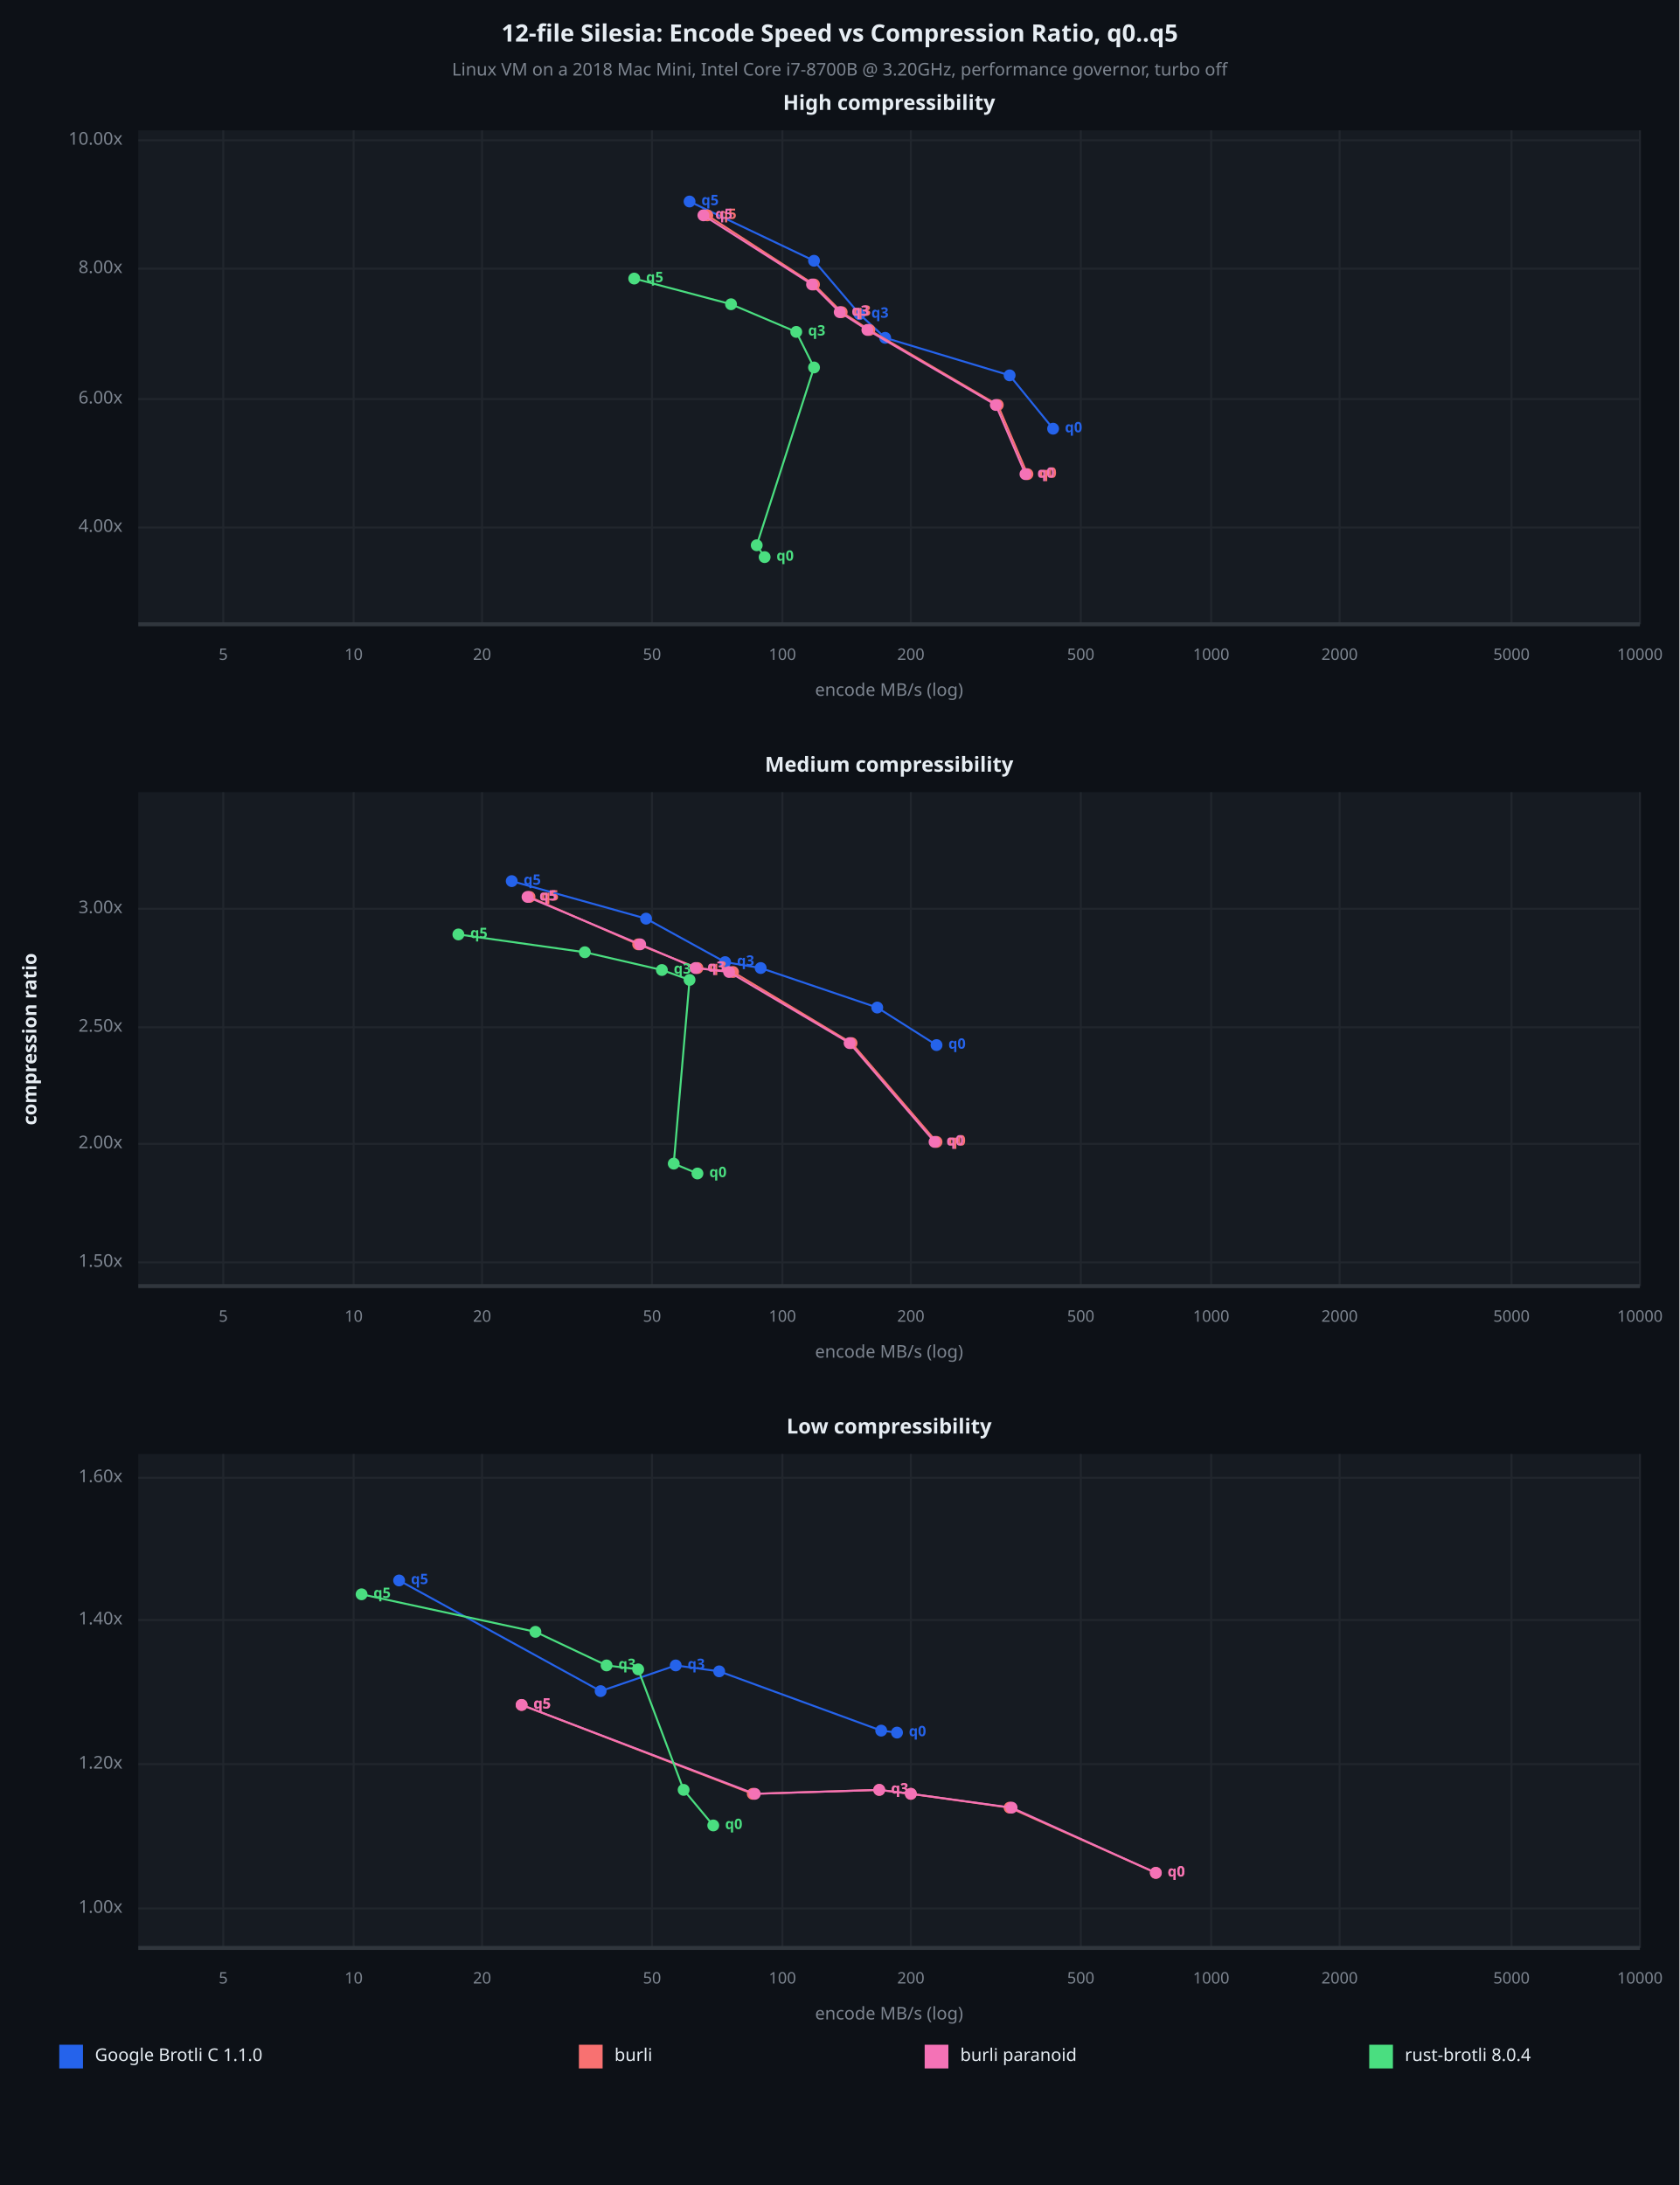
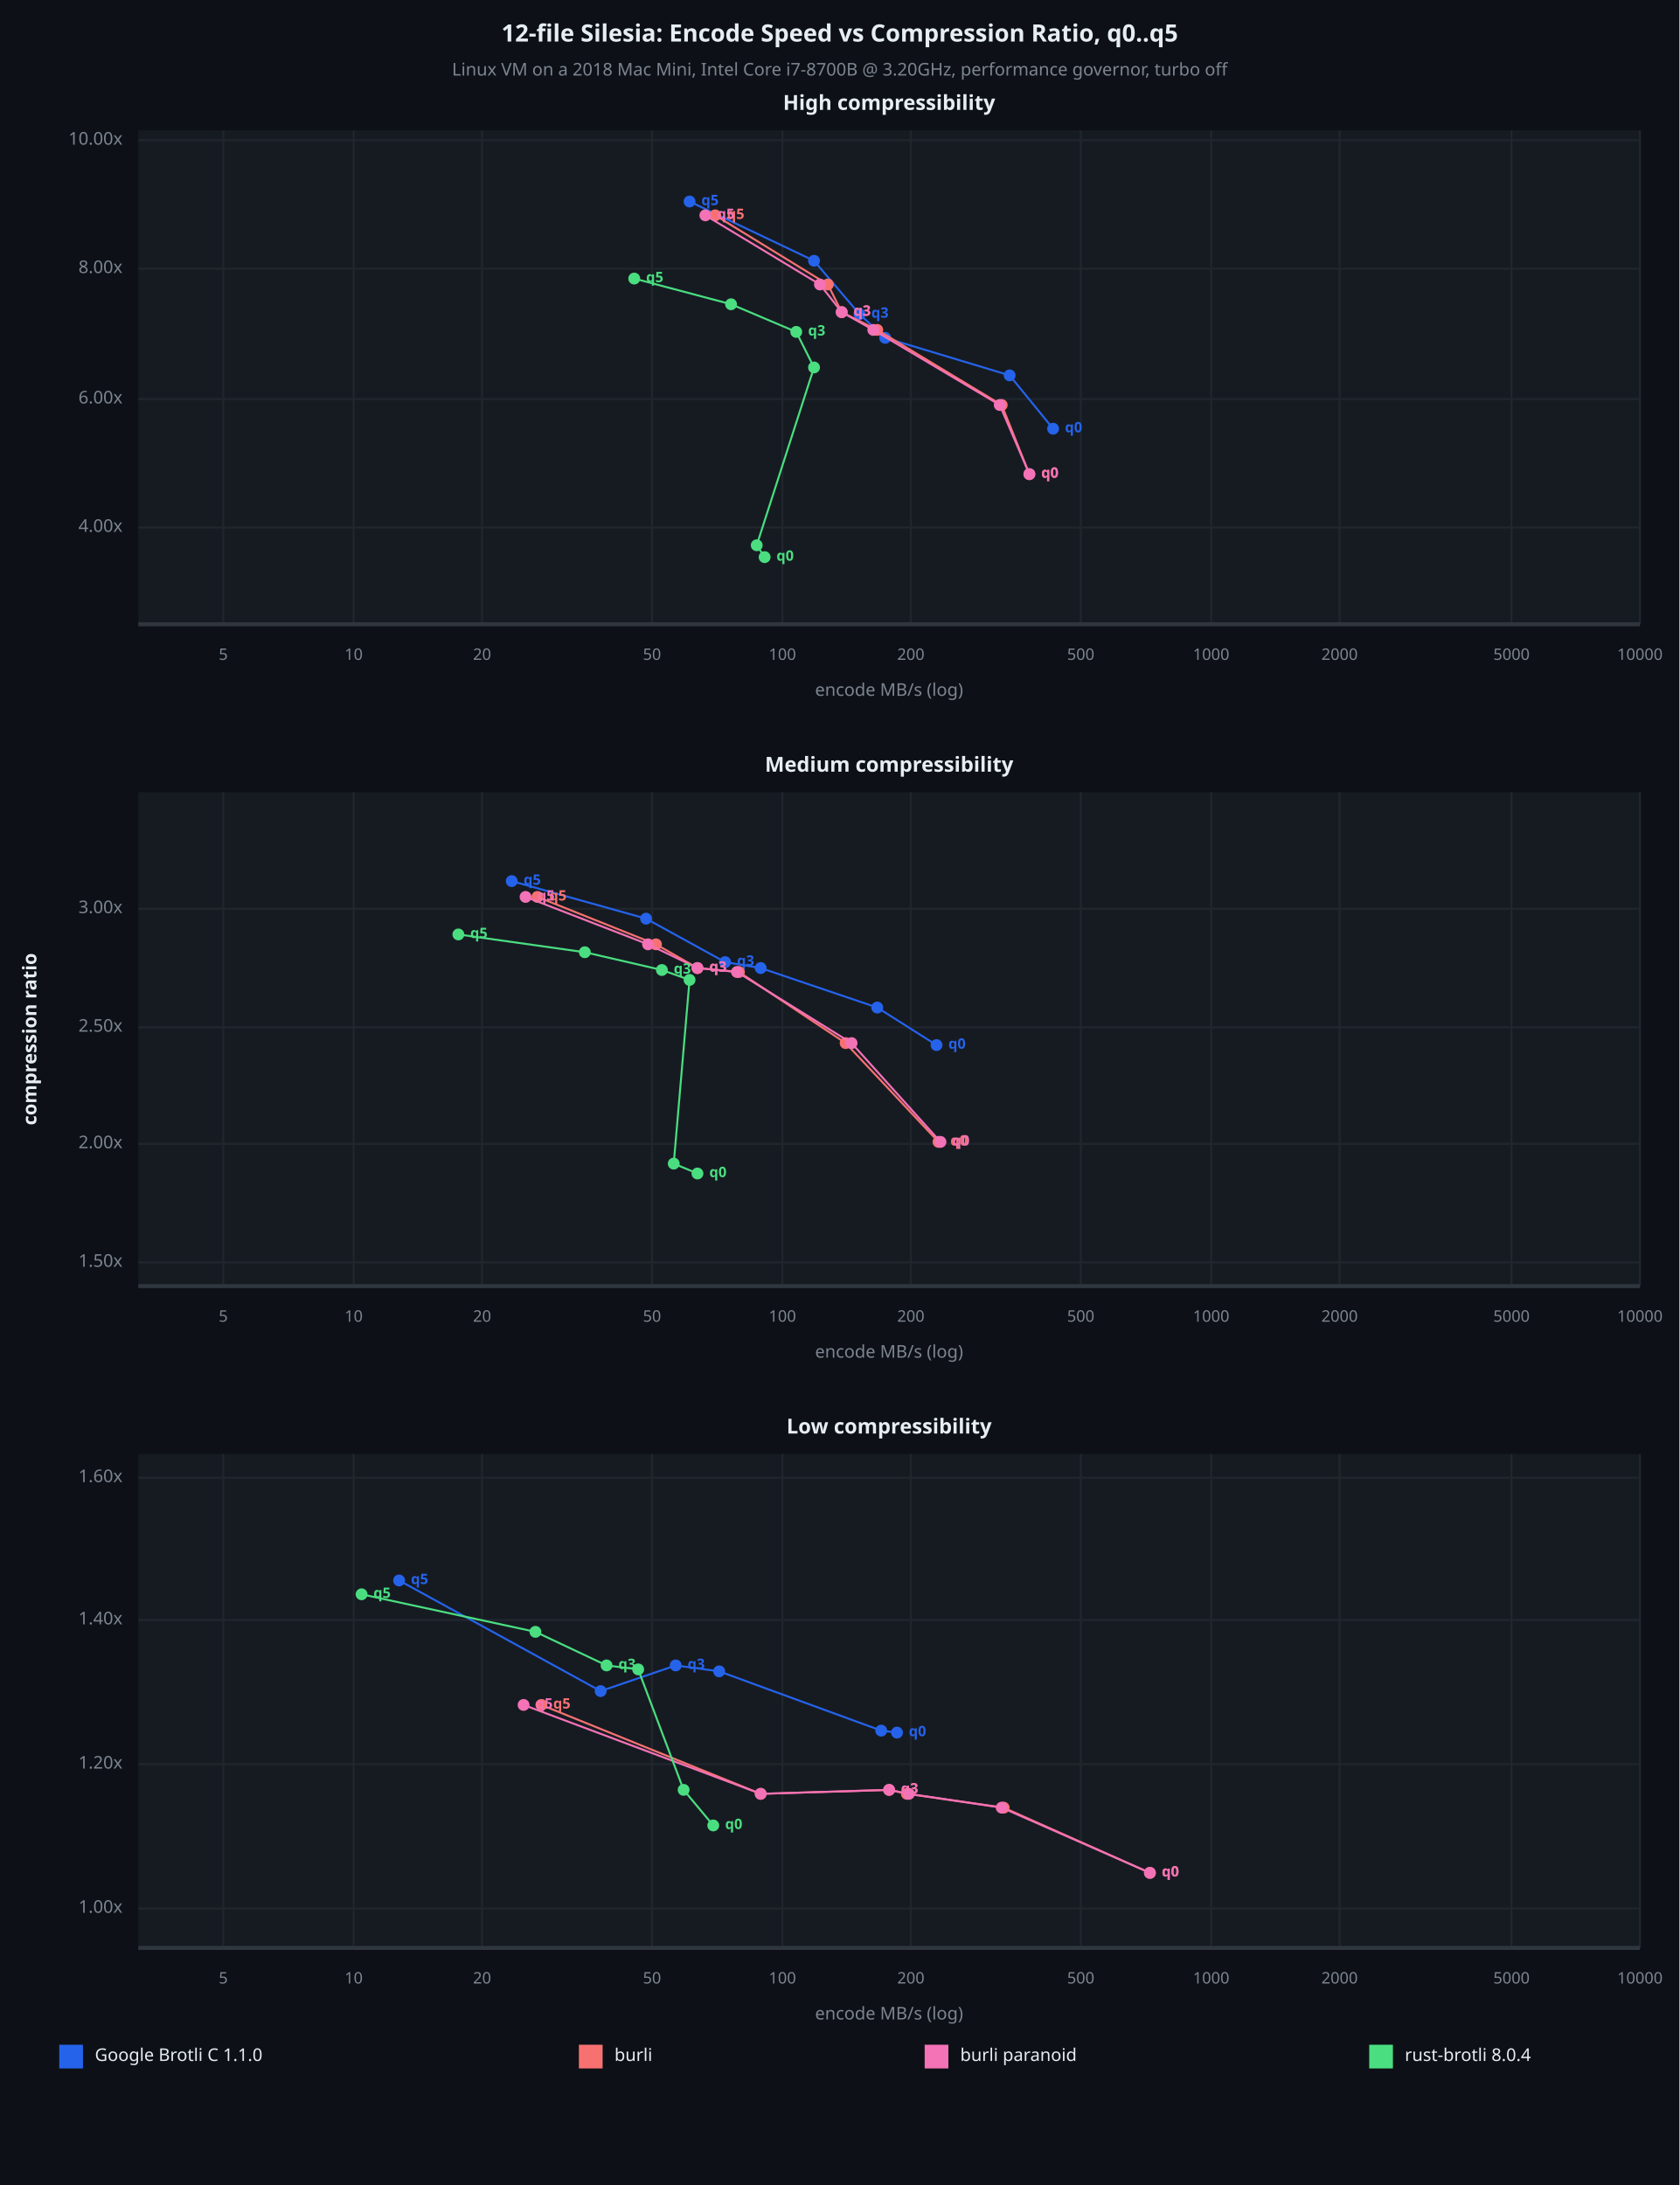
<svg xmlns="http://www.w3.org/2000/svg" viewBox="0 0 850 1106" font-family="system-ui, -apple-system, sans-serif">
  <rect x="0" y="0" width="850" height="1106" opacity="1" fill="#0D1117" stroke="none" />
  <text x="425" y="18" dy="0.5ex" text-anchor="middle" font-family="sans-serif" font-size="12.097" opacity="1" fill="#E6EDF3" font-weight="bold">
12-file Silesia: Encode Speed vs Compression Ratio, q0..q5
</text>
  <text x="425" y="36" dy="0.5ex" text-anchor="middle" font-family="sans-serif" font-size="8.871" opacity="1" fill="#7D8590">
Linux VM on a 2018 Mac Mini, Intel Core i7-8700B @ 3.20GHz, performance governor, turbo off
</text>
  <rect x="70" y="66" width="760" height="250" opacity="1" fill="#161B22" stroke="none" />
  <text x="450" y="53" dy="0.5ex" text-anchor="middle" font-family="sans-serif" font-size="10.484" opacity="1" fill="#E6EDF3" font-weight="bold">
High compressibility
</text>
  <polyline fill="none" opacity="1" stroke="#21262D" stroke-width="1" points="113,66 113,316 " />
  <text x="113" y="332" dy="0.5ex" text-anchor="middle" font-family="sans-serif" font-size="8.065" opacity="1" fill="#7D8590">
5
</text>
  <polyline fill="none" opacity="1" stroke="#21262D" stroke-width="1" points="179,66 179,316 " />
  <text x="179" y="332" dy="0.5ex" text-anchor="middle" font-family="sans-serif" font-size="8.065" opacity="1" fill="#7D8590">
10
</text>
  <polyline fill="none" opacity="1" stroke="#21262D" stroke-width="1" points="244,66 244,316 " />
  <text x="244" y="332" dy="0.5ex" text-anchor="middle" font-family="sans-serif" font-size="8.065" opacity="1" fill="#7D8590">
20
</text>
  <polyline fill="none" opacity="1" stroke="#21262D" stroke-width="1" points="330,66 330,316 " />
  <text x="330" y="332" dy="0.5ex" text-anchor="middle" font-family="sans-serif" font-size="8.065" opacity="1" fill="#7D8590">
50
</text>
  <polyline fill="none" opacity="1" stroke="#21262D" stroke-width="1" points="396,66 396,316 " />
  <text x="396" y="332" dy="0.5ex" text-anchor="middle" font-family="sans-serif" font-size="8.065" opacity="1" fill="#7D8590">
100
</text>
  <polyline fill="none" opacity="1" stroke="#21262D" stroke-width="1" points="461,66 461,316 " />
  <text x="461" y="332" dy="0.5ex" text-anchor="middle" font-family="sans-serif" font-size="8.065" opacity="1" fill="#7D8590">
200
</text>
  <polyline fill="none" opacity="1" stroke="#21262D" stroke-width="1" points="547,66 547,316 " />
  <text x="547" y="332" dy="0.5ex" text-anchor="middle" font-family="sans-serif" font-size="8.065" opacity="1" fill="#7D8590">
500
</text>
  <polyline fill="none" opacity="1" stroke="#21262D" stroke-width="1" points="613,66 613,316 " />
  <text x="613" y="332" dy="0.5ex" text-anchor="middle" font-family="sans-serif" font-size="8.065" opacity="1" fill="#7D8590">
1000
</text>
  <polyline fill="none" opacity="1" stroke="#21262D" stroke-width="1" points="678,66 678,316 " />
  <text x="678" y="332" dy="0.5ex" text-anchor="middle" font-family="sans-serif" font-size="8.065" opacity="1" fill="#7D8590">
2000
</text>
  <polyline fill="none" opacity="1" stroke="#21262D" stroke-width="1" points="765,66 765,316 " />
  <text x="765" y="332" dy="0.5ex" text-anchor="middle" font-family="sans-serif" font-size="8.065" opacity="1" fill="#7D8590">
5000
</text>
  <polyline fill="none" opacity="1" stroke="#21262D" stroke-width="1" points="830,66 830,316 " />
  <text x="830" y="332" dy="0.5ex" text-anchor="middle" font-family="sans-serif" font-size="8.065" opacity="1" fill="#7D8590">
10000
</text>
  <polyline fill="none" opacity="1" stroke="#21262D" stroke-width="1" points="70,267 830,267 " />
  <text x="62" y="267" dy="0.5ex" text-anchor="end" font-family="sans-serif" font-size="8.871" opacity="1" fill="#7D8590">
4.00x
</text>
  <polyline fill="none" opacity="1" stroke="#21262D" stroke-width="1" points="70,202 830,202 " />
  <text x="62" y="202" dy="0.5ex" text-anchor="end" font-family="sans-serif" font-size="8.871" opacity="1" fill="#7D8590">
6.00x
</text>
  <polyline fill="none" opacity="1" stroke="#21262D" stroke-width="1" points="70,136 830,136 " />
  <text x="62" y="136" dy="0.5ex" text-anchor="end" font-family="sans-serif" font-size="8.871" opacity="1" fill="#7D8590">
8.00x
</text>
  <polyline fill="none" opacity="1" stroke="#21262D" stroke-width="1" points="70,71 830,71 " />
  <text x="62" y="71" dy="0.5ex" text-anchor="end" font-family="sans-serif" font-size="8.871" opacity="1" fill="#7D8590">
10.00x
</text>
  <polyline fill="none" opacity="1" stroke="#30363D" stroke-width="2" points="70,316 830,316 " />
  <polyline fill="none" opacity="1" stroke="#2563EB" stroke-width="1" points="533,217 511,190 448,171 435,159 412,132 349,102 " />
  <circle cx="533" cy="217" r="3" opacity="1" fill="#2563EB" stroke="none" stroke-width="1" />
  <text x="539" y="217" dy="0.5ex" text-anchor="start" font-family="sans-serif" font-size="7.258" opacity="1" fill="#2563EB" font-weight="bold">
q0
</text>
  <circle cx="511" cy="190" r="3" opacity="1" fill="#2563EB" stroke="none" stroke-width="1" />
  <circle cx="448" cy="171" r="3" opacity="1" fill="#2563EB" stroke="none" stroke-width="1" />
  <circle cx="435" cy="159" r="3" opacity="1" fill="#2563EB" stroke="none" stroke-width="1" />
  <text x="441" y="159" dy="0.5ex" text-anchor="start" font-family="sans-serif" font-size="7.258" opacity="1" fill="#2563EB" font-weight="bold">
q3
</text>
  <circle cx="412" cy="132" r="3" opacity="1" fill="#2563EB" stroke="none" stroke-width="1" />
  <circle cx="349" cy="102" r="3" opacity="1" fill="#2563EB" stroke="none" stroke-width="1" />
  <text x="355" y="102" dy="0.5ex" text-anchor="start" font-family="sans-serif" font-size="7.258" opacity="1" fill="#2563EB" font-weight="bold">
q5
</text>
-   <polyline fill="none" opacity="1" stroke="#F87171" stroke-width="1" points="520,240 505,205 440,167 426,158 412,144 358,109 " />
-   <circle cx="520" cy="240" r="3" opacity="1" fill="#F87171" stroke="none" stroke-width="1" />
-   <text x="526" y="240" dy="0.5ex" text-anchor="start" font-family="sans-serif" font-size="7.258" opacity="1" fill="#F87171" font-weight="bold">
- q0
- </text>
-   <circle cx="505" cy="205" r="3" opacity="1" fill="#F87171" stroke="none" stroke-width="1" />
-   <circle cx="440" cy="167" r="3" opacity="1" fill="#F87171" stroke="none" stroke-width="1" />
+   <polyline fill="none" opacity="1" stroke="#F87171" stroke-width="1" points="521,240 507,205 444,167 426,158 419,144 362,109 " />
+   <circle cx="521" cy="240" r="3" opacity="1" fill="#F87171" stroke="none" stroke-width="1" />
+   <text x="527" y="240" dy="0.5ex" text-anchor="start" font-family="sans-serif" font-size="7.258" opacity="1" fill="#F87171" font-weight="bold">
+ q0
+ </text>
+   <circle cx="507" cy="205" r="3" opacity="1" fill="#F87171" stroke="none" stroke-width="1" />
+   <circle cx="444" cy="167" r="3" opacity="1" fill="#F87171" stroke="none" stroke-width="1" />
  <circle cx="426" cy="158" r="3" opacity="1" fill="#F87171" stroke="none" stroke-width="1" />
  <text x="432" y="158" dy="0.5ex" text-anchor="start" font-family="sans-serif" font-size="7.258" opacity="1" fill="#F87171" font-weight="bold">
q3
</text>
-   <circle cx="412" cy="144" r="3" opacity="1" fill="#F87171" stroke="none" stroke-width="1" />
-   <circle cx="358" cy="109" r="3" opacity="1" fill="#F87171" stroke="none" stroke-width="1" />
-   <text x="364" y="109" dy="0.5ex" text-anchor="start" font-family="sans-serif" font-size="7.258" opacity="1" fill="#F87171" font-weight="bold">
- q5
- </text>
-   <polyline fill="none" opacity="1" stroke="#F472B6" stroke-width="1" points="519,240 504,205 439,167 425,158 411,144 356,109 " />
-   <circle cx="519" cy="240" r="3" opacity="1" fill="#F472B6" stroke="none" stroke-width="1" />
-   <text x="525" y="240" dy="0.5ex" text-anchor="start" font-family="sans-serif" font-size="7.258" opacity="1" fill="#F472B6" font-weight="bold">
- q0
- </text>
-   <circle cx="504" cy="205" r="3" opacity="1" fill="#F472B6" stroke="none" stroke-width="1" />
-   <circle cx="439" cy="167" r="3" opacity="1" fill="#F472B6" stroke="none" stroke-width="1" />
-   <circle cx="425" cy="158" r="3" opacity="1" fill="#F472B6" stroke="none" stroke-width="1" />
-   <text x="431" y="158" dy="0.5ex" text-anchor="start" font-family="sans-serif" font-size="7.258" opacity="1" fill="#F472B6" font-weight="bold">
- q3
- </text>
-   <circle cx="411" cy="144" r="3" opacity="1" fill="#F472B6" stroke="none" stroke-width="1" />
-   <circle cx="356" cy="109" r="3" opacity="1" fill="#F472B6" stroke="none" stroke-width="1" />
-   <text x="362" y="109" dy="0.5ex" text-anchor="start" font-family="sans-serif" font-size="7.258" opacity="1" fill="#F472B6" font-weight="bold">
+   <circle cx="419" cy="144" r="3" opacity="1" fill="#F87171" stroke="none" stroke-width="1" />
+   <circle cx="362" cy="109" r="3" opacity="1" fill="#F87171" stroke="none" stroke-width="1" />
+   <text x="368" y="109" dy="0.5ex" text-anchor="start" font-family="sans-serif" font-size="7.258" opacity="1" fill="#F87171" font-weight="bold">
+ q5
+ </text>
+   <polyline fill="none" opacity="1" stroke="#F472B6" stroke-width="1" points="521,240 506,205 442,167 426,158 415,144 357,109 " />
+   <circle cx="521" cy="240" r="3" opacity="1" fill="#F472B6" stroke="none" stroke-width="1" />
+   <text x="527" y="240" dy="0.5ex" text-anchor="start" font-family="sans-serif" font-size="7.258" opacity="1" fill="#F472B6" font-weight="bold">
+ q0
+ </text>
+   <circle cx="506" cy="205" r="3" opacity="1" fill="#F472B6" stroke="none" stroke-width="1" />
+   <circle cx="442" cy="167" r="3" opacity="1" fill="#F472B6" stroke="none" stroke-width="1" />
+   <circle cx="426" cy="158" r="3" opacity="1" fill="#F472B6" stroke="none" stroke-width="1" />
+   <text x="432" y="158" dy="0.5ex" text-anchor="start" font-family="sans-serif" font-size="7.258" opacity="1" fill="#F472B6" font-weight="bold">
+ q3
+ </text>
+   <circle cx="415" cy="144" r="3" opacity="1" fill="#F472B6" stroke="none" stroke-width="1" />
+   <circle cx="357" cy="109" r="3" opacity="1" fill="#F472B6" stroke="none" stroke-width="1" />
+   <text x="363" y="109" dy="0.5ex" text-anchor="start" font-family="sans-serif" font-size="7.258" opacity="1" fill="#F472B6" font-weight="bold">
q5
</text>
  <polyline fill="none" opacity="1" stroke="#4ADE80" stroke-width="1" points="387,282 383,276 412,186 403,168 370,154 321,141 " />
  <circle cx="387" cy="282" r="3" opacity="1" fill="#4ADE80" stroke="none" stroke-width="1" />
  <text x="393" y="282" dy="0.5ex" text-anchor="start" font-family="sans-serif" font-size="7.258" opacity="1" fill="#4ADE80" font-weight="bold">
q0
</text>
  <circle cx="383" cy="276" r="3" opacity="1" fill="#4ADE80" stroke="none" stroke-width="1" />
  <circle cx="412" cy="186" r="3" opacity="1" fill="#4ADE80" stroke="none" stroke-width="1" />
  <circle cx="403" cy="168" r="3" opacity="1" fill="#4ADE80" stroke="none" stroke-width="1" />
  <text x="409" y="168" dy="0.5ex" text-anchor="start" font-family="sans-serif" font-size="7.258" opacity="1" fill="#4ADE80" font-weight="bold">
q3
</text>
  <circle cx="370" cy="154" r="3" opacity="1" fill="#4ADE80" stroke="none" stroke-width="1" />
  <circle cx="321" cy="141" r="3" opacity="1" fill="#4ADE80" stroke="none" stroke-width="1" />
  <text x="327" y="141" dy="0.5ex" text-anchor="start" font-family="sans-serif" font-size="7.258" opacity="1" fill="#4ADE80" font-weight="bold">
q5
</text>
  <text x="450" y="350" dy="0.5ex" text-anchor="middle" font-family="sans-serif" font-size="8.871" opacity="1" fill="#7D8590">
encode MB/s (log)
</text>
  <rect x="70" y="401" width="760" height="250" opacity="1" fill="#161B22" stroke="none" />
  <text x="450" y="388" dy="0.5ex" text-anchor="middle" font-family="sans-serif" font-size="10.484" opacity="1" fill="#E6EDF3" font-weight="bold">
Medium compressibility
</text>
  <polyline fill="none" opacity="1" stroke="#21262D" stroke-width="1" points="113,401 113,651 " />
  <text x="113" y="667" dy="0.5ex" text-anchor="middle" font-family="sans-serif" font-size="8.065" opacity="1" fill="#7D8590">
5
</text>
  <polyline fill="none" opacity="1" stroke="#21262D" stroke-width="1" points="179,401 179,651 " />
  <text x="179" y="667" dy="0.5ex" text-anchor="middle" font-family="sans-serif" font-size="8.065" opacity="1" fill="#7D8590">
10
</text>
  <polyline fill="none" opacity="1" stroke="#21262D" stroke-width="1" points="244,401 244,651 " />
  <text x="244" y="667" dy="0.5ex" text-anchor="middle" font-family="sans-serif" font-size="8.065" opacity="1" fill="#7D8590">
20
</text>
  <polyline fill="none" opacity="1" stroke="#21262D" stroke-width="1" points="330,401 330,651 " />
  <text x="330" y="667" dy="0.5ex" text-anchor="middle" font-family="sans-serif" font-size="8.065" opacity="1" fill="#7D8590">
50
</text>
  <polyline fill="none" opacity="1" stroke="#21262D" stroke-width="1" points="396,401 396,651 " />
  <text x="396" y="667" dy="0.5ex" text-anchor="middle" font-family="sans-serif" font-size="8.065" opacity="1" fill="#7D8590">
100
</text>
  <polyline fill="none" opacity="1" stroke="#21262D" stroke-width="1" points="461,401 461,651 " />
  <text x="461" y="667" dy="0.5ex" text-anchor="middle" font-family="sans-serif" font-size="8.065" opacity="1" fill="#7D8590">
200
</text>
  <polyline fill="none" opacity="1" stroke="#21262D" stroke-width="1" points="547,401 547,651 " />
  <text x="547" y="667" dy="0.5ex" text-anchor="middle" font-family="sans-serif" font-size="8.065" opacity="1" fill="#7D8590">
500
</text>
  <polyline fill="none" opacity="1" stroke="#21262D" stroke-width="1" points="613,401 613,651 " />
  <text x="613" y="667" dy="0.5ex" text-anchor="middle" font-family="sans-serif" font-size="8.065" opacity="1" fill="#7D8590">
1000
</text>
  <polyline fill="none" opacity="1" stroke="#21262D" stroke-width="1" points="678,401 678,651 " />
  <text x="678" y="667" dy="0.5ex" text-anchor="middle" font-family="sans-serif" font-size="8.065" opacity="1" fill="#7D8590">
2000
</text>
  <polyline fill="none" opacity="1" stroke="#21262D" stroke-width="1" points="765,401 765,651 " />
  <text x="765" y="667" dy="0.5ex" text-anchor="middle" font-family="sans-serif" font-size="8.065" opacity="1" fill="#7D8590">
5000
</text>
  <polyline fill="none" opacity="1" stroke="#21262D" stroke-width="1" points="830,401 830,651 " />
  <text x="830" y="667" dy="0.5ex" text-anchor="middle" font-family="sans-serif" font-size="8.065" opacity="1" fill="#7D8590">
10000
</text>
  <polyline fill="none" opacity="1" stroke="#21262D" stroke-width="1" points="70,639 830,639 " />
  <text x="62" y="639" dy="0.5ex" text-anchor="end" font-family="sans-serif" font-size="8.871" opacity="1" fill="#7D8590">
1.50x
</text>
  <polyline fill="none" opacity="1" stroke="#21262D" stroke-width="1" points="70,579 830,579 " />
  <text x="62" y="579" dy="0.5ex" text-anchor="end" font-family="sans-serif" font-size="8.871" opacity="1" fill="#7D8590">
2.00x
</text>
  <polyline fill="none" opacity="1" stroke="#21262D" stroke-width="1" points="70,520 830,520 " />
  <text x="62" y="520" dy="0.5ex" text-anchor="end" font-family="sans-serif" font-size="8.871" opacity="1" fill="#7D8590">
2.50x
</text>
  <polyline fill="none" opacity="1" stroke="#21262D" stroke-width="1" points="70,460 830,460 " />
  <text x="62" y="460" dy="0.5ex" text-anchor="end" font-family="sans-serif" font-size="8.871" opacity="1" fill="#7D8590">
3.00x
</text>
  <polyline fill="none" opacity="1" stroke="#30363D" stroke-width="2" points="70,651 830,651 " />
  <polyline fill="none" opacity="1" stroke="#2563EB" stroke-width="1" points="474,529 444,510 385,490 367,487 327,465 259,446 " />
  <circle cx="474" cy="529" r="3" opacity="1" fill="#2563EB" stroke="none" stroke-width="1" />
  <text x="480" y="529" dy="0.5ex" text-anchor="start" font-family="sans-serif" font-size="7.258" opacity="1" fill="#2563EB" font-weight="bold">
q0
</text>
  <circle cx="444" cy="510" r="3" opacity="1" fill="#2563EB" stroke="none" stroke-width="1" />
  <circle cx="385" cy="490" r="3" opacity="1" fill="#2563EB" stroke="none" stroke-width="1" />
  <circle cx="367" cy="487" r="3" opacity="1" fill="#2563EB" stroke="none" stroke-width="1" />
  <text x="373" y="487" dy="0.5ex" text-anchor="start" font-family="sans-serif" font-size="7.258" opacity="1" fill="#2563EB" font-weight="bold">
q3
</text>
  <circle cx="327" cy="465" r="3" opacity="1" fill="#2563EB" stroke="none" stroke-width="1" />
  <circle cx="259" cy="446" r="3" opacity="1" fill="#2563EB" stroke="none" stroke-width="1" />
  <text x="265" y="446" dy="0.5ex" text-anchor="start" font-family="sans-serif" font-size="7.258" opacity="1" fill="#2563EB" font-weight="bold">
q5
</text>
-   <polyline fill="none" opacity="1" stroke="#F87171" stroke-width="1" points="474,578 431,528 371,492 353,490 323,478 268,454 " />
-   <circle cx="474" cy="578" r="3" opacity="1" fill="#F87171" stroke="none" stroke-width="1" />
-   <text x="480" y="578" dy="0.5ex" text-anchor="start" font-family="sans-serif" font-size="7.258" opacity="1" fill="#F87171" font-weight="bold">
- q0
- </text>
-   <circle cx="431" cy="528" r="3" opacity="1" fill="#F87171" stroke="none" stroke-width="1" />
-   <circle cx="371" cy="492" r="3" opacity="1" fill="#F87171" stroke="none" stroke-width="1" />
+   <polyline fill="none" opacity="1" stroke="#F87171" stroke-width="1" points="475,578 428,528 374,492 353,490 332,478 272,454 " />
+   <circle cx="475" cy="578" r="3" opacity="1" fill="#F87171" stroke="none" stroke-width="1" />
+   <text x="481" y="578" dy="0.5ex" text-anchor="start" font-family="sans-serif" font-size="7.258" opacity="1" fill="#F87171" font-weight="bold">
+ q0
+ </text>
+   <circle cx="428" cy="528" r="3" opacity="1" fill="#F87171" stroke="none" stroke-width="1" />
+   <circle cx="374" cy="492" r="3" opacity="1" fill="#F87171" stroke="none" stroke-width="1" />
  <circle cx="353" cy="490" r="3" opacity="1" fill="#F87171" stroke="none" stroke-width="1" />
  <text x="359" y="490" dy="0.5ex" text-anchor="start" font-family="sans-serif" font-size="7.258" opacity="1" fill="#F87171" font-weight="bold">
q3
</text>
-   <circle cx="323" cy="478" r="3" opacity="1" fill="#F87171" stroke="none" stroke-width="1" />
-   <circle cx="268" cy="454" r="3" opacity="1" fill="#F87171" stroke="none" stroke-width="1" />
-   <text x="274" y="454" dy="0.5ex" text-anchor="start" font-family="sans-serif" font-size="7.258" opacity="1" fill="#F87171" font-weight="bold">
- q5
- </text>
-   <polyline fill="none" opacity="1" stroke="#F472B6" stroke-width="1" points="473,578 430,528 369,492 352,490 324,478 267,454 " />
-   <circle cx="473" cy="578" r="3" opacity="1" fill="#F472B6" stroke="none" stroke-width="1" />
-   <text x="479" y="578" dy="0.5ex" text-anchor="start" font-family="sans-serif" font-size="7.258" opacity="1" fill="#F472B6" font-weight="bold">
- q0
- </text>
-   <circle cx="430" cy="528" r="3" opacity="1" fill="#F472B6" stroke="none" stroke-width="1" />
-   <circle cx="369" cy="492" r="3" opacity="1" fill="#F472B6" stroke="none" stroke-width="1" />
-   <circle cx="352" cy="490" r="3" opacity="1" fill="#F472B6" stroke="none" stroke-width="1" />
-   <text x="358" y="490" dy="0.5ex" text-anchor="start" font-family="sans-serif" font-size="7.258" opacity="1" fill="#F472B6" font-weight="bold">
- q3
- </text>
-   <circle cx="324" cy="478" r="3" opacity="1" fill="#F472B6" stroke="none" stroke-width="1" />
-   <circle cx="267" cy="454" r="3" opacity="1" fill="#F472B6" stroke="none" stroke-width="1" />
-   <text x="273" y="454" dy="0.5ex" text-anchor="start" font-family="sans-serif" font-size="7.258" opacity="1" fill="#F472B6" font-weight="bold">
+   <circle cx="332" cy="478" r="3" opacity="1" fill="#F87171" stroke="none" stroke-width="1" />
+   <circle cx="272" cy="454" r="3" opacity="1" fill="#F87171" stroke="none" stroke-width="1" />
+   <text x="278" y="454" dy="0.5ex" text-anchor="start" font-family="sans-serif" font-size="7.258" opacity="1" fill="#F87171" font-weight="bold">
+ q5
+ </text>
+   <polyline fill="none" opacity="1" stroke="#F472B6" stroke-width="1" points="476,578 431,528 373,492 353,490 328,478 266,454 " />
+   <circle cx="476" cy="578" r="3" opacity="1" fill="#F472B6" stroke="none" stroke-width="1" />
+   <text x="482" y="578" dy="0.5ex" text-anchor="start" font-family="sans-serif" font-size="7.258" opacity="1" fill="#F472B6" font-weight="bold">
+ q0
+ </text>
+   <circle cx="431" cy="528" r="3" opacity="1" fill="#F472B6" stroke="none" stroke-width="1" />
+   <circle cx="373" cy="492" r="3" opacity="1" fill="#F472B6" stroke="none" stroke-width="1" />
+   <circle cx="353" cy="490" r="3" opacity="1" fill="#F472B6" stroke="none" stroke-width="1" />
+   <text x="359" y="490" dy="0.5ex" text-anchor="start" font-family="sans-serif" font-size="7.258" opacity="1" fill="#F472B6" font-weight="bold">
+ q3
+ </text>
+   <circle cx="328" cy="478" r="3" opacity="1" fill="#F472B6" stroke="none" stroke-width="1" />
+   <circle cx="266" cy="454" r="3" opacity="1" fill="#F472B6" stroke="none" stroke-width="1" />
+   <text x="272" y="454" dy="0.5ex" text-anchor="start" font-family="sans-serif" font-size="7.258" opacity="1" fill="#F472B6" font-weight="bold">
q5
</text>
  <polyline fill="none" opacity="1" stroke="#4ADE80" stroke-width="1" points="353,594 341,589 349,496 335,491 296,482 232,473 " />
  <circle cx="353" cy="594" r="3" opacity="1" fill="#4ADE80" stroke="none" stroke-width="1" />
  <text x="359" y="594" dy="0.5ex" text-anchor="start" font-family="sans-serif" font-size="7.258" opacity="1" fill="#4ADE80" font-weight="bold">
q0
</text>
  <circle cx="341" cy="589" r="3" opacity="1" fill="#4ADE80" stroke="none" stroke-width="1" />
  <circle cx="349" cy="496" r="3" opacity="1" fill="#4ADE80" stroke="none" stroke-width="1" />
  <circle cx="335" cy="491" r="3" opacity="1" fill="#4ADE80" stroke="none" stroke-width="1" />
  <text x="341" y="491" dy="0.5ex" text-anchor="start" font-family="sans-serif" font-size="7.258" opacity="1" fill="#4ADE80" font-weight="bold">
q3
</text>
  <circle cx="296" cy="482" r="3" opacity="1" fill="#4ADE80" stroke="none" stroke-width="1" />
  <circle cx="232" cy="473" r="3" opacity="1" fill="#4ADE80" stroke="none" stroke-width="1" />
  <text x="238" y="473" dy="0.5ex" text-anchor="start" font-family="sans-serif" font-size="7.258" opacity="1" fill="#4ADE80" font-weight="bold">
q5
</text>
  <text x="450" y="685" dy="0.5ex" text-anchor="middle" font-family="sans-serif" font-size="8.871" opacity="1" fill="#7D8590">
encode MB/s (log)
</text>
  <rect x="70" y="736" width="760" height="250" opacity="1" fill="#161B22" stroke="none" />
  <text x="450" y="723" dy="0.5ex" text-anchor="middle" font-family="sans-serif" font-size="10.484" opacity="1" fill="#E6EDF3" font-weight="bold">
Low compressibility
</text>
  <polyline fill="none" opacity="1" stroke="#21262D" stroke-width="1" points="113,736 113,986 " />
  <text x="113" y="1002" dy="0.5ex" text-anchor="middle" font-family="sans-serif" font-size="8.065" opacity="1" fill="#7D8590">
5
</text>
  <polyline fill="none" opacity="1" stroke="#21262D" stroke-width="1" points="179,736 179,986 " />
  <text x="179" y="1002" dy="0.5ex" text-anchor="middle" font-family="sans-serif" font-size="8.065" opacity="1" fill="#7D8590">
10
</text>
  <polyline fill="none" opacity="1" stroke="#21262D" stroke-width="1" points="244,736 244,986 " />
  <text x="244" y="1002" dy="0.5ex" text-anchor="middle" font-family="sans-serif" font-size="8.065" opacity="1" fill="#7D8590">
20
</text>
  <polyline fill="none" opacity="1" stroke="#21262D" stroke-width="1" points="330,736 330,986 " />
  <text x="330" y="1002" dy="0.5ex" text-anchor="middle" font-family="sans-serif" font-size="8.065" opacity="1" fill="#7D8590">
50
</text>
  <polyline fill="none" opacity="1" stroke="#21262D" stroke-width="1" points="396,736 396,986 " />
  <text x="396" y="1002" dy="0.5ex" text-anchor="middle" font-family="sans-serif" font-size="8.065" opacity="1" fill="#7D8590">
100
</text>
  <polyline fill="none" opacity="1" stroke="#21262D" stroke-width="1" points="461,736 461,986 " />
  <text x="461" y="1002" dy="0.5ex" text-anchor="middle" font-family="sans-serif" font-size="8.065" opacity="1" fill="#7D8590">
200
</text>
  <polyline fill="none" opacity="1" stroke="#21262D" stroke-width="1" points="547,736 547,986 " />
  <text x="547" y="1002" dy="0.5ex" text-anchor="middle" font-family="sans-serif" font-size="8.065" opacity="1" fill="#7D8590">
500
</text>
  <polyline fill="none" opacity="1" stroke="#21262D" stroke-width="1" points="613,736 613,986 " />
  <text x="613" y="1002" dy="0.5ex" text-anchor="middle" font-family="sans-serif" font-size="8.065" opacity="1" fill="#7D8590">
1000
</text>
  <polyline fill="none" opacity="1" stroke="#21262D" stroke-width="1" points="678,736 678,986 " />
  <text x="678" y="1002" dy="0.5ex" text-anchor="middle" font-family="sans-serif" font-size="8.065" opacity="1" fill="#7D8590">
2000
</text>
  <polyline fill="none" opacity="1" stroke="#21262D" stroke-width="1" points="765,736 765,986 " />
  <text x="765" y="1002" dy="0.5ex" text-anchor="middle" font-family="sans-serif" font-size="8.065" opacity="1" fill="#7D8590">
5000
</text>
  <polyline fill="none" opacity="1" stroke="#21262D" stroke-width="1" points="830,736 830,986 " />
  <text x="830" y="1002" dy="0.5ex" text-anchor="middle" font-family="sans-serif" font-size="8.065" opacity="1" fill="#7D8590">
10000
</text>
  <polyline fill="none" opacity="1" stroke="#21262D" stroke-width="1" points="70,966 830,966 " />
  <text x="62" y="966" dy="0.5ex" text-anchor="end" font-family="sans-serif" font-size="8.871" opacity="1" fill="#7D8590">
1.00x
</text>
  <polyline fill="none" opacity="1" stroke="#21262D" stroke-width="1" points="70,893 830,893 " />
  <text x="62" y="893" dy="0.5ex" text-anchor="end" font-family="sans-serif" font-size="8.871" opacity="1" fill="#7D8590">
1.20x
</text>
  <polyline fill="none" opacity="1" stroke="#21262D" stroke-width="1" points="70,820 830,820 " />
  <text x="62" y="820" dy="0.5ex" text-anchor="end" font-family="sans-serif" font-size="8.871" opacity="1" fill="#7D8590">
1.40x
</text>
  <polyline fill="none" opacity="1" stroke="#21262D" stroke-width="1" points="70,748 830,748 " />
  <text x="62" y="748" dy="0.5ex" text-anchor="end" font-family="sans-serif" font-size="8.871" opacity="1" fill="#7D8590">
1.60x
</text>
  <polyline fill="none" opacity="1" stroke="#30363D" stroke-width="2" points="70,986 830,986 " />
  <polyline fill="none" opacity="1" stroke="#2563EB" stroke-width="1" points="454,877 446,876 364,846 342,843 304,856 202,800 " />
  <circle cx="454" cy="877" r="3" opacity="1" fill="#2563EB" stroke="none" stroke-width="1" />
  <text x="460" y="877" dy="0.5ex" text-anchor="start" font-family="sans-serif" font-size="7.258" opacity="1" fill="#2563EB" font-weight="bold">
q0
</text>
  <circle cx="446" cy="876" r="3" opacity="1" fill="#2563EB" stroke="none" stroke-width="1" />
  <circle cx="364" cy="846" r="3" opacity="1" fill="#2563EB" stroke="none" stroke-width="1" />
  <circle cx="342" cy="843" r="3" opacity="1" fill="#2563EB" stroke="none" stroke-width="1" />
  <text x="348" y="843" dy="0.5ex" text-anchor="start" font-family="sans-serif" font-size="7.258" opacity="1" fill="#2563EB" font-weight="bold">
q3
</text>
  <circle cx="304" cy="856" r="3" opacity="1" fill="#2563EB" stroke="none" stroke-width="1" />
  <circle cx="202" cy="800" r="3" opacity="1" fill="#2563EB" stroke="none" stroke-width="1" />
  <text x="208" y="800" dy="0.5ex" text-anchor="start" font-family="sans-serif" font-size="7.258" opacity="1" fill="#2563EB" font-weight="bold">
q5
</text>
-   <polyline fill="none" opacity="1" stroke="#F87171" stroke-width="1" points="585,948 511,915 461,908 445,906 381,908 264,863 " />
-   <circle cx="585" cy="948" r="3" opacity="1" fill="#F87171" stroke="none" stroke-width="1" />
-   <text x="591" y="948" dy="0.5ex" text-anchor="start" font-family="sans-serif" font-size="7.258" opacity="1" fill="#F87171" font-weight="bold">
- q0
- </text>
-   <circle cx="511" cy="915" r="3" opacity="1" fill="#F87171" stroke="none" stroke-width="1" />
-   <circle cx="461" cy="908" r="3" opacity="1" fill="#F87171" stroke="none" stroke-width="1" />
-   <circle cx="445" cy="906" r="3" opacity="1" fill="#F87171" stroke="none" stroke-width="1" />
-   <text x="451" y="906" dy="0.5ex" text-anchor="start" font-family="sans-serif" font-size="7.258" opacity="1" fill="#F87171" font-weight="bold">
- q3
- </text>
-   <circle cx="381" cy="908" r="3" opacity="1" fill="#F87171" stroke="none" stroke-width="1" />
-   <circle cx="264" cy="863" r="3" opacity="1" fill="#F87171" stroke="none" stroke-width="1" />
-   <text x="270" y="863" dy="0.5ex" text-anchor="start" font-family="sans-serif" font-size="7.258" opacity="1" fill="#F87171" font-weight="bold">
- q5
- </text>
-   <polyline fill="none" opacity="1" stroke="#F472B6" stroke-width="1" points="585,948 512,915 461,908 445,906 382,908 264,863 " />
-   <circle cx="585" cy="948" r="3" opacity="1" fill="#F472B6" stroke="none" stroke-width="1" />
-   <text x="591" y="948" dy="0.5ex" text-anchor="start" font-family="sans-serif" font-size="7.258" opacity="1" fill="#F472B6" font-weight="bold">
- q0
- </text>
-   <circle cx="512" cy="915" r="3" opacity="1" fill="#F472B6" stroke="none" stroke-width="1" />
-   <circle cx="461" cy="908" r="3" opacity="1" fill="#F472B6" stroke="none" stroke-width="1" />
-   <circle cx="445" cy="906" r="3" opacity="1" fill="#F472B6" stroke="none" stroke-width="1" />
-   <text x="451" y="906" dy="0.5ex" text-anchor="start" font-family="sans-serif" font-size="7.258" opacity="1" fill="#F472B6" font-weight="bold">
- q3
- </text>
-   <circle cx="382" cy="908" r="3" opacity="1" fill="#F472B6" stroke="none" stroke-width="1" />
-   <circle cx="264" cy="863" r="3" opacity="1" fill="#F472B6" stroke="none" stroke-width="1" />
-   <text x="270" y="863" dy="0.5ex" text-anchor="start" font-family="sans-serif" font-size="7.258" opacity="1" fill="#F472B6" font-weight="bold">
+   <polyline fill="none" opacity="1" stroke="#F87171" stroke-width="1" points="582,948 508,915 459,908 450,906 385,908 274,863 " />
+   <circle cx="582" cy="948" r="3" opacity="1" fill="#F87171" stroke="none" stroke-width="1" />
+   <text x="588" y="948" dy="0.5ex" text-anchor="start" font-family="sans-serif" font-size="7.258" opacity="1" fill="#F87171" font-weight="bold">
+ q0
+ </text>
+   <circle cx="508" cy="915" r="3" opacity="1" fill="#F87171" stroke="none" stroke-width="1" />
+   <circle cx="459" cy="908" r="3" opacity="1" fill="#F87171" stroke="none" stroke-width="1" />
+   <circle cx="450" cy="906" r="3" opacity="1" fill="#F87171" stroke="none" stroke-width="1" />
+   <text x="456" y="906" dy="0.5ex" text-anchor="start" font-family="sans-serif" font-size="7.258" opacity="1" fill="#F87171" font-weight="bold">
+ q3
+ </text>
+   <circle cx="385" cy="908" r="3" opacity="1" fill="#F87171" stroke="none" stroke-width="1" />
+   <circle cx="274" cy="863" r="3" opacity="1" fill="#F87171" stroke="none" stroke-width="1" />
+   <text x="280" y="863" dy="0.5ex" text-anchor="start" font-family="sans-serif" font-size="7.258" opacity="1" fill="#F87171" font-weight="bold">
+ q5
+ </text>
+   <polyline fill="none" opacity="1" stroke="#F472B6" stroke-width="1" points="582,948 507,915 460,908 450,906 385,908 265,863 " />
+   <circle cx="582" cy="948" r="3" opacity="1" fill="#F472B6" stroke="none" stroke-width="1" />
+   <text x="588" y="948" dy="0.5ex" text-anchor="start" font-family="sans-serif" font-size="7.258" opacity="1" fill="#F472B6" font-weight="bold">
+ q0
+ </text>
+   <circle cx="507" cy="915" r="3" opacity="1" fill="#F472B6" stroke="none" stroke-width="1" />
+   <circle cx="460" cy="908" r="3" opacity="1" fill="#F472B6" stroke="none" stroke-width="1" />
+   <circle cx="450" cy="906" r="3" opacity="1" fill="#F472B6" stroke="none" stroke-width="1" />
+   <text x="456" y="906" dy="0.5ex" text-anchor="start" font-family="sans-serif" font-size="7.258" opacity="1" fill="#F472B6" font-weight="bold">
+ q3
+ </text>
+   <circle cx="385" cy="908" r="3" opacity="1" fill="#F472B6" stroke="none" stroke-width="1" />
+   <circle cx="265" cy="863" r="3" opacity="1" fill="#F472B6" stroke="none" stroke-width="1" />
+   <text x="271" y="863" dy="0.5ex" text-anchor="start" font-family="sans-serif" font-size="7.258" opacity="1" fill="#F472B6" font-weight="bold">
q5
</text>
  <polyline fill="none" opacity="1" stroke="#4ADE80" stroke-width="1" points="361,924 346,906 323,845 307,843 271,826 183,807 " />
  <circle cx="361" cy="924" r="3" opacity="1" fill="#4ADE80" stroke="none" stroke-width="1" />
  <text x="367" y="924" dy="0.5ex" text-anchor="start" font-family="sans-serif" font-size="7.258" opacity="1" fill="#4ADE80" font-weight="bold">
q0
</text>
  <circle cx="346" cy="906" r="3" opacity="1" fill="#4ADE80" stroke="none" stroke-width="1" />
  <circle cx="323" cy="845" r="3" opacity="1" fill="#4ADE80" stroke="none" stroke-width="1" />
  <circle cx="307" cy="843" r="3" opacity="1" fill="#4ADE80" stroke="none" stroke-width="1" />
  <text x="313" y="843" dy="0.5ex" text-anchor="start" font-family="sans-serif" font-size="7.258" opacity="1" fill="#4ADE80" font-weight="bold">
q3
</text>
  <circle cx="271" cy="826" r="3" opacity="1" fill="#4ADE80" stroke="none" stroke-width="1" />
  <circle cx="183" cy="807" r="3" opacity="1" fill="#4ADE80" stroke="none" stroke-width="1" />
  <text x="189" y="807" dy="0.5ex" text-anchor="start" font-family="sans-serif" font-size="7.258" opacity="1" fill="#4ADE80" font-weight="bold">
q5
</text>
  <text x="450" y="1020" dy="0.5ex" text-anchor="middle" font-family="sans-serif" font-size="8.871" opacity="1" fill="#7D8590">
encode MB/s (log)
</text>
  <text x="16" y="526" dy="0.5ex" text-anchor="middle" font-family="sans-serif" font-size="9.677" opacity="1" fill="#E6EDF3" font-weight="bold" transform="rotate(270, 16, 526)">
compression ratio
</text>
  <rect x="30" y="1035" width="12" height="12" opacity="1" fill="#2563EB" stroke="none" />
  <text x="48" y="1041" dy="0.5ex" text-anchor="start" font-family="sans-serif" font-size="8.871" opacity="1" fill="#E6EDF3">
Google Brotli C 1.1.0
</text>
  <rect x="293" y="1035" width="12" height="12" opacity="1" fill="#F87171" stroke="none" />
  <text x="311" y="1041" dy="0.5ex" text-anchor="start" font-family="sans-serif" font-size="8.871" opacity="1" fill="#E6EDF3">
burli
</text>
  <rect x="468" y="1035" width="12" height="12" opacity="1" fill="#F472B6" stroke="none" />
  <text x="486" y="1041" dy="0.5ex" text-anchor="start" font-family="sans-serif" font-size="8.871" opacity="1" fill="#E6EDF3">
burli paranoid
</text>
  <rect x="693" y="1035" width="12" height="12" opacity="1" fill="#4ADE80" stroke="none" />
  <text x="711" y="1041" dy="0.5ex" text-anchor="start" font-family="sans-serif" font-size="8.871" opacity="1" fill="#E6EDF3">
rust-brotli 8.0.4
</text>
</svg>
